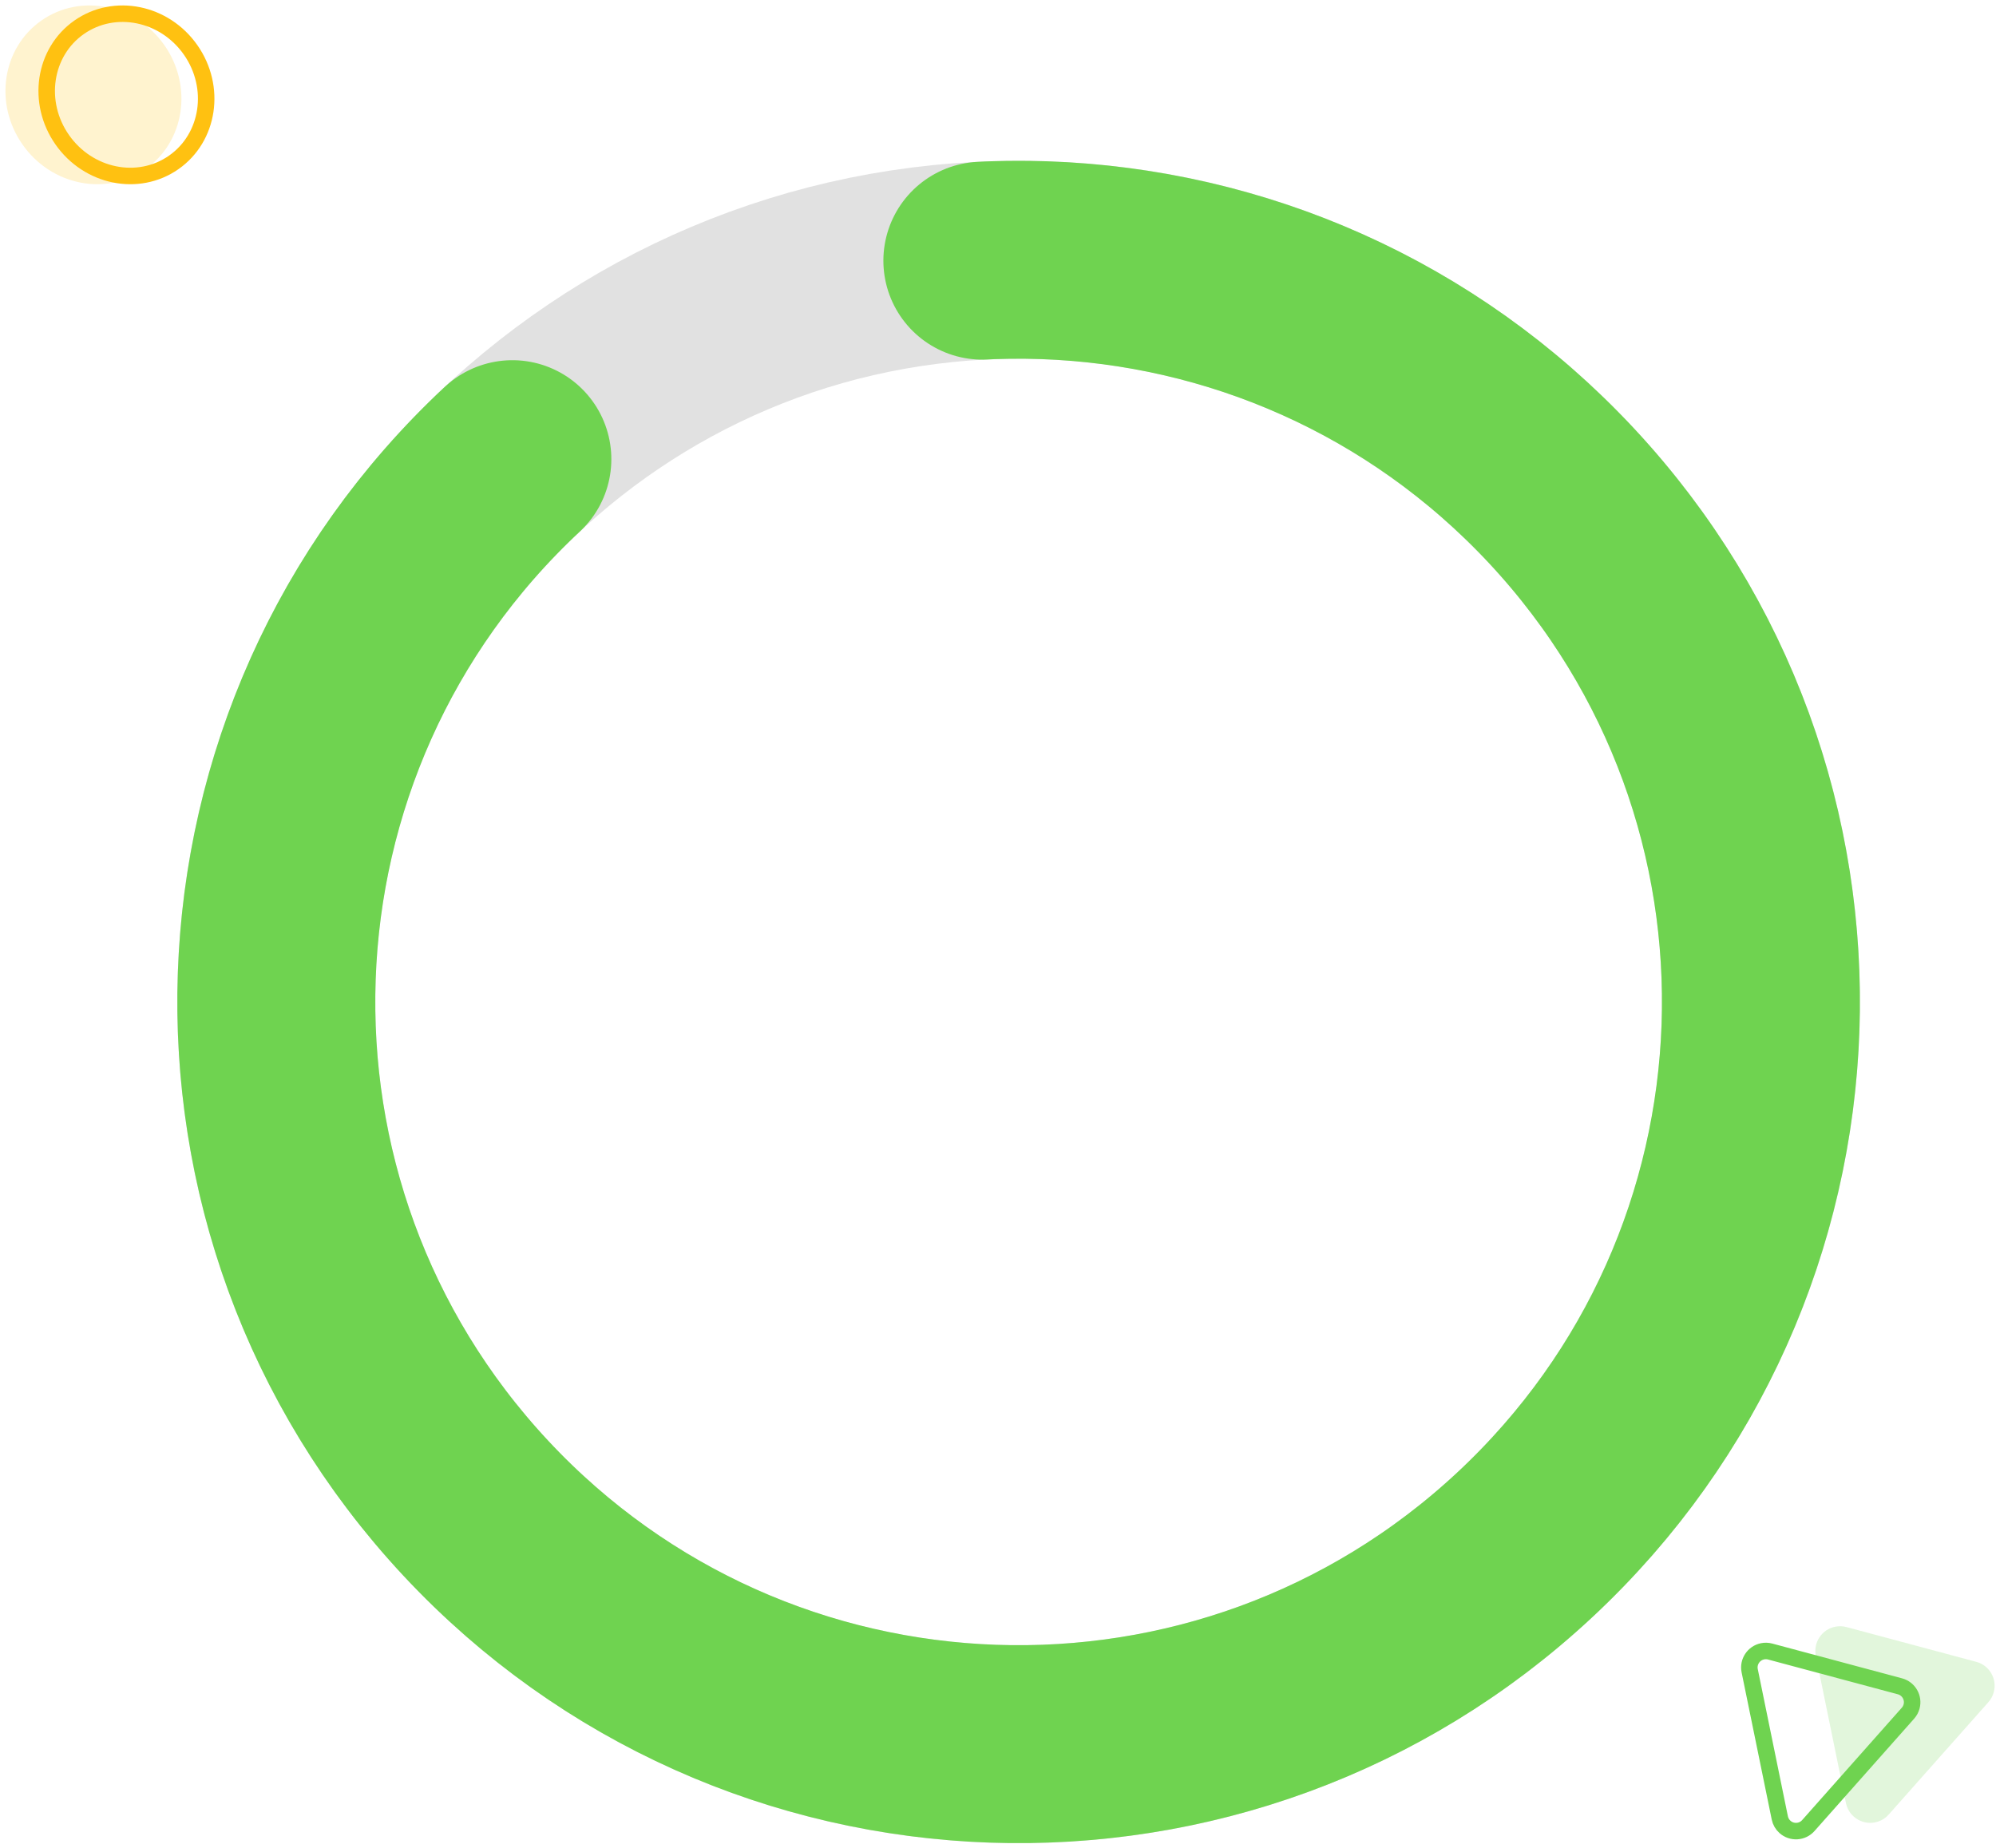
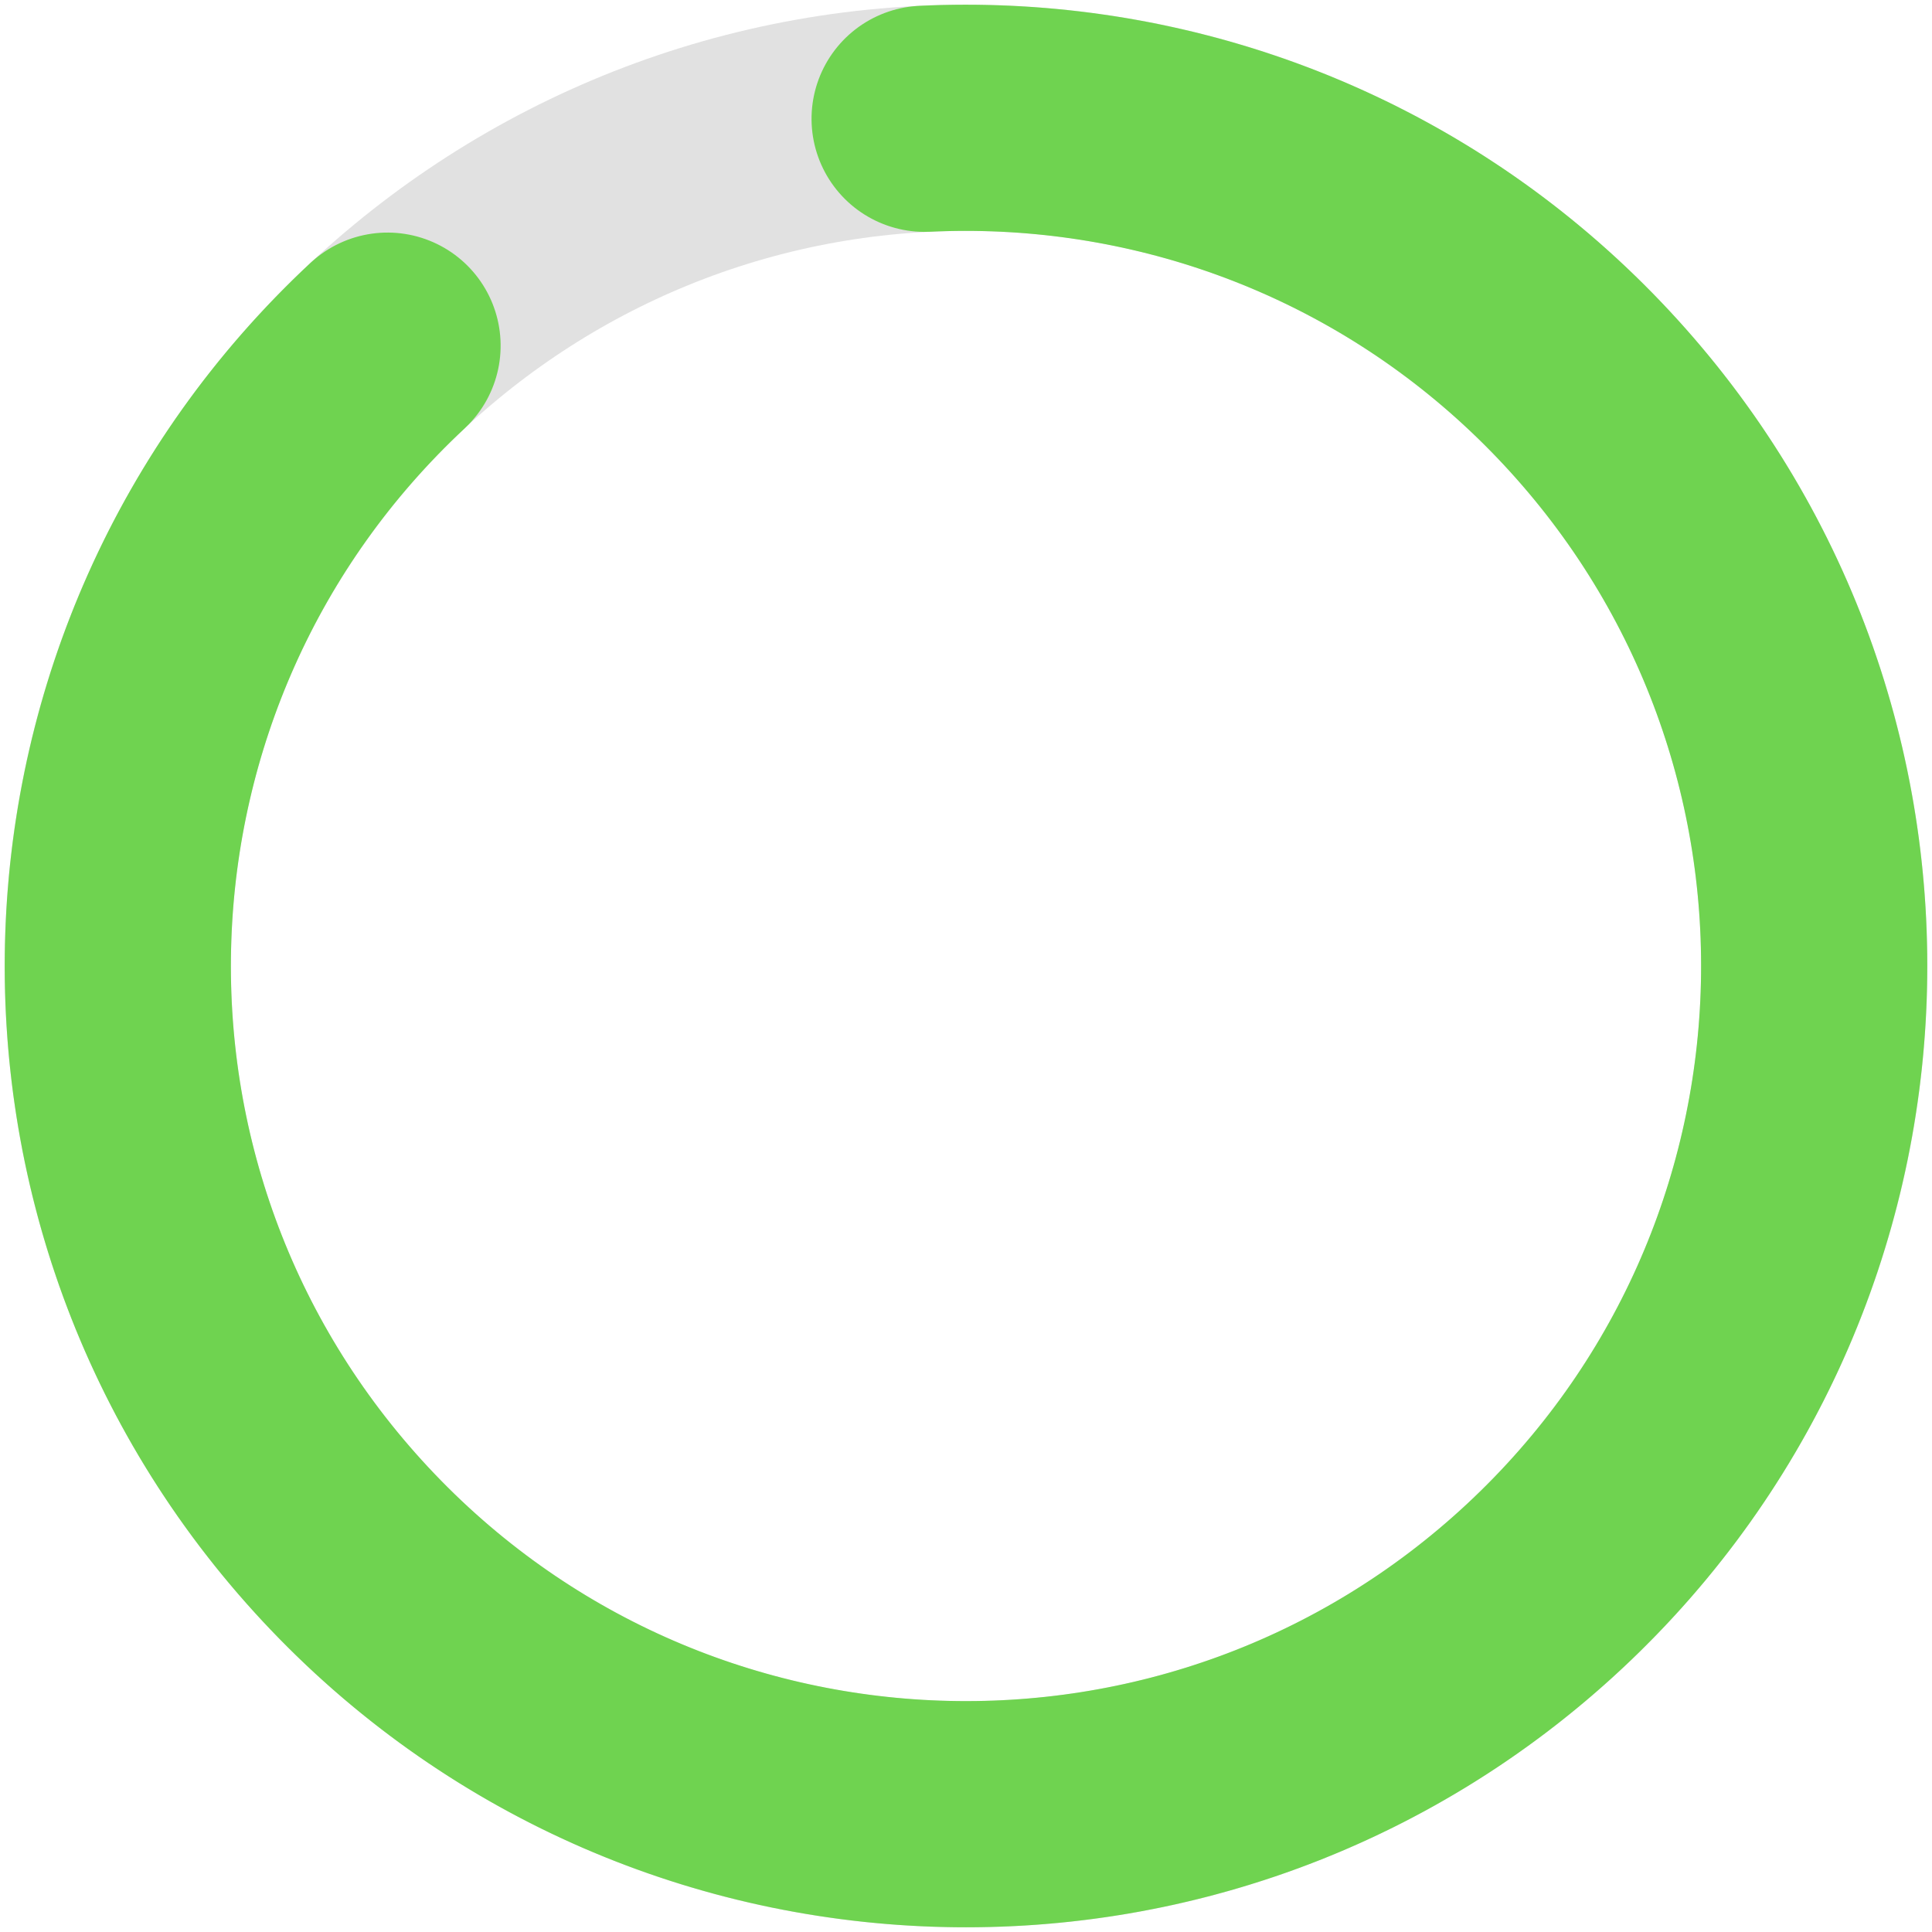
- <svg xmlns="http://www.w3.org/2000/svg" width="242" height="224" viewBox="0 0 242 224">
-   <g fill="none" fill-rule="evenodd" transform="translate(-5 -7)">
-     <g stroke-width="24" transform="translate(.5 .5)">
-       <circle cx="128" cy="128" r="90" stroke="#E1E1E1" />
-       <path stroke="#6FD350" stroke-dasharray="502.4" stroke-linecap="round" stroke-linejoin="round" d="M128,218 C177.706,218 218,177.706 218,128 C218,78.294 177.706,38 128,38 C78.294,38 38,78.294 38,128 C38,177.706 78.294,218 128,218 Z" transform="rotate(137 128 128)" />
-     </g>
-     <g transform="rotate(55 9.779 21.13)">
-       <ellipse cx="13.676" cy="10.979" stroke="#FFC111" stroke-width="2" rx="10" ry="9.5" />
-       <ellipse cx="11.382" cy="14.256" fill="#FFC111" opacity=".2" rx="11" ry="10.5" />
-     </g>
-     <g transform="rotate(-165 136.7 104.067)">
-       <path fill="#6FD350" d="M16.263,10.471 L24.409,26.763 C25.15,28.245 24.549,30.047 23.067,30.788 C22.65,30.996 22.191,31.105 21.725,31.105 L5.434,31.105 C3.777,31.105 2.434,29.762 2.434,28.105 C2.434,27.639 2.542,27.18 2.75,26.763 L10.896,10.471 C11.637,8.989 13.439,8.389 14.921,9.13 C15.502,9.42 15.972,9.891 16.263,10.471 Z" opacity=".2" />
-       <path stroke="#6FD350" stroke-width="2" d="M23.544,6.657 C23.35,6.27 23.037,5.956 22.65,5.763 C21.662,5.269 20.46,5.669 19.966,6.657 L11.82,22.949 C11.681,23.227 11.609,23.533 11.609,23.843 C11.609,24.948 12.505,25.843 13.609,25.843 L29.901,25.843 C30.211,25.843 30.518,25.771 30.795,25.632 C31.783,25.138 32.184,23.937 31.69,22.949 L23.544,6.657 Z" />
-     </g>
+ <svg xmlns="http://www.w3.org/2000/svg" width="205" height="205" viewBox="0 0 205 205">
+   <g fill="none" fill-rule="evenodd" stroke-width="24" transform="translate(-25.5 -25.5)">
+     <circle cx="128" cy="128" r="90" stroke="#E1E1E1" />
+     <path stroke="#6FD350" stroke-dasharray="502.4" stroke-linecap="round" stroke-linejoin="round" d="M128,218 C177.706,218 218,177.706 218,128 C218,78.294 177.706,38 128,38 C78.294,38 38,78.294 38,128 C38,177.706 78.294,218 128,218 Z" transform="rotate(137 128 128)" />
  </g>
</svg>
